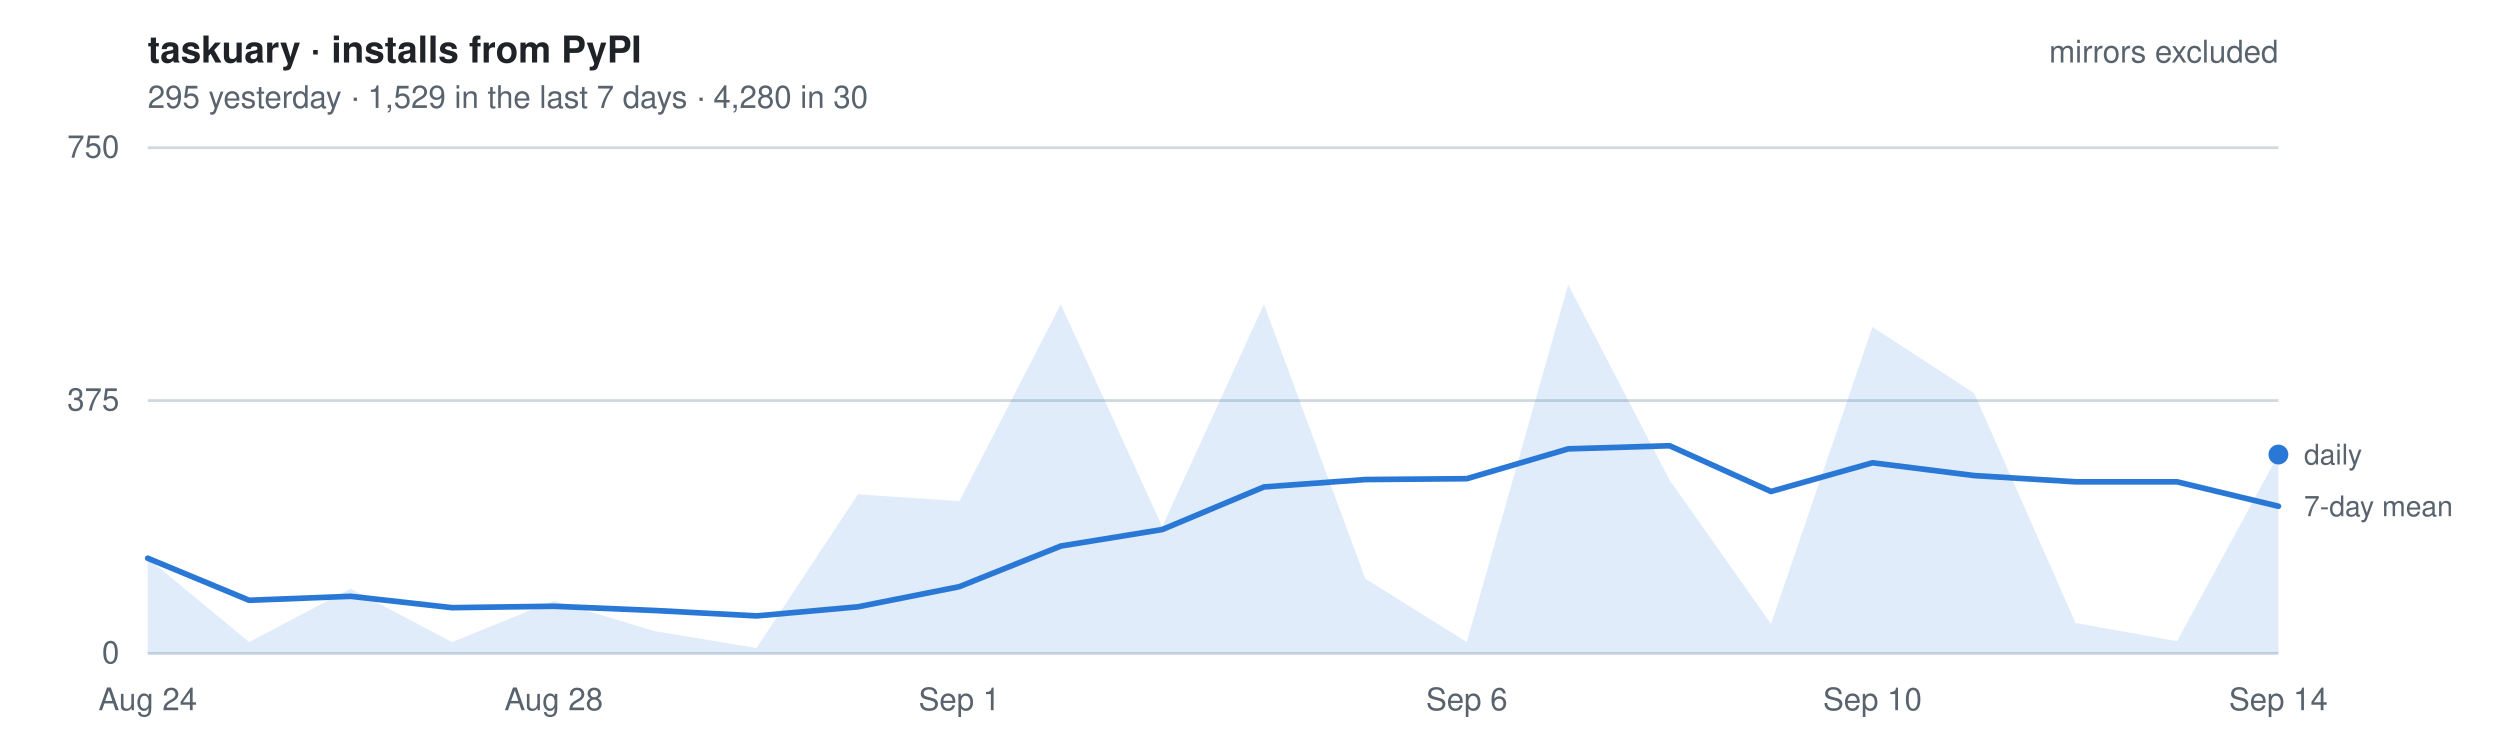
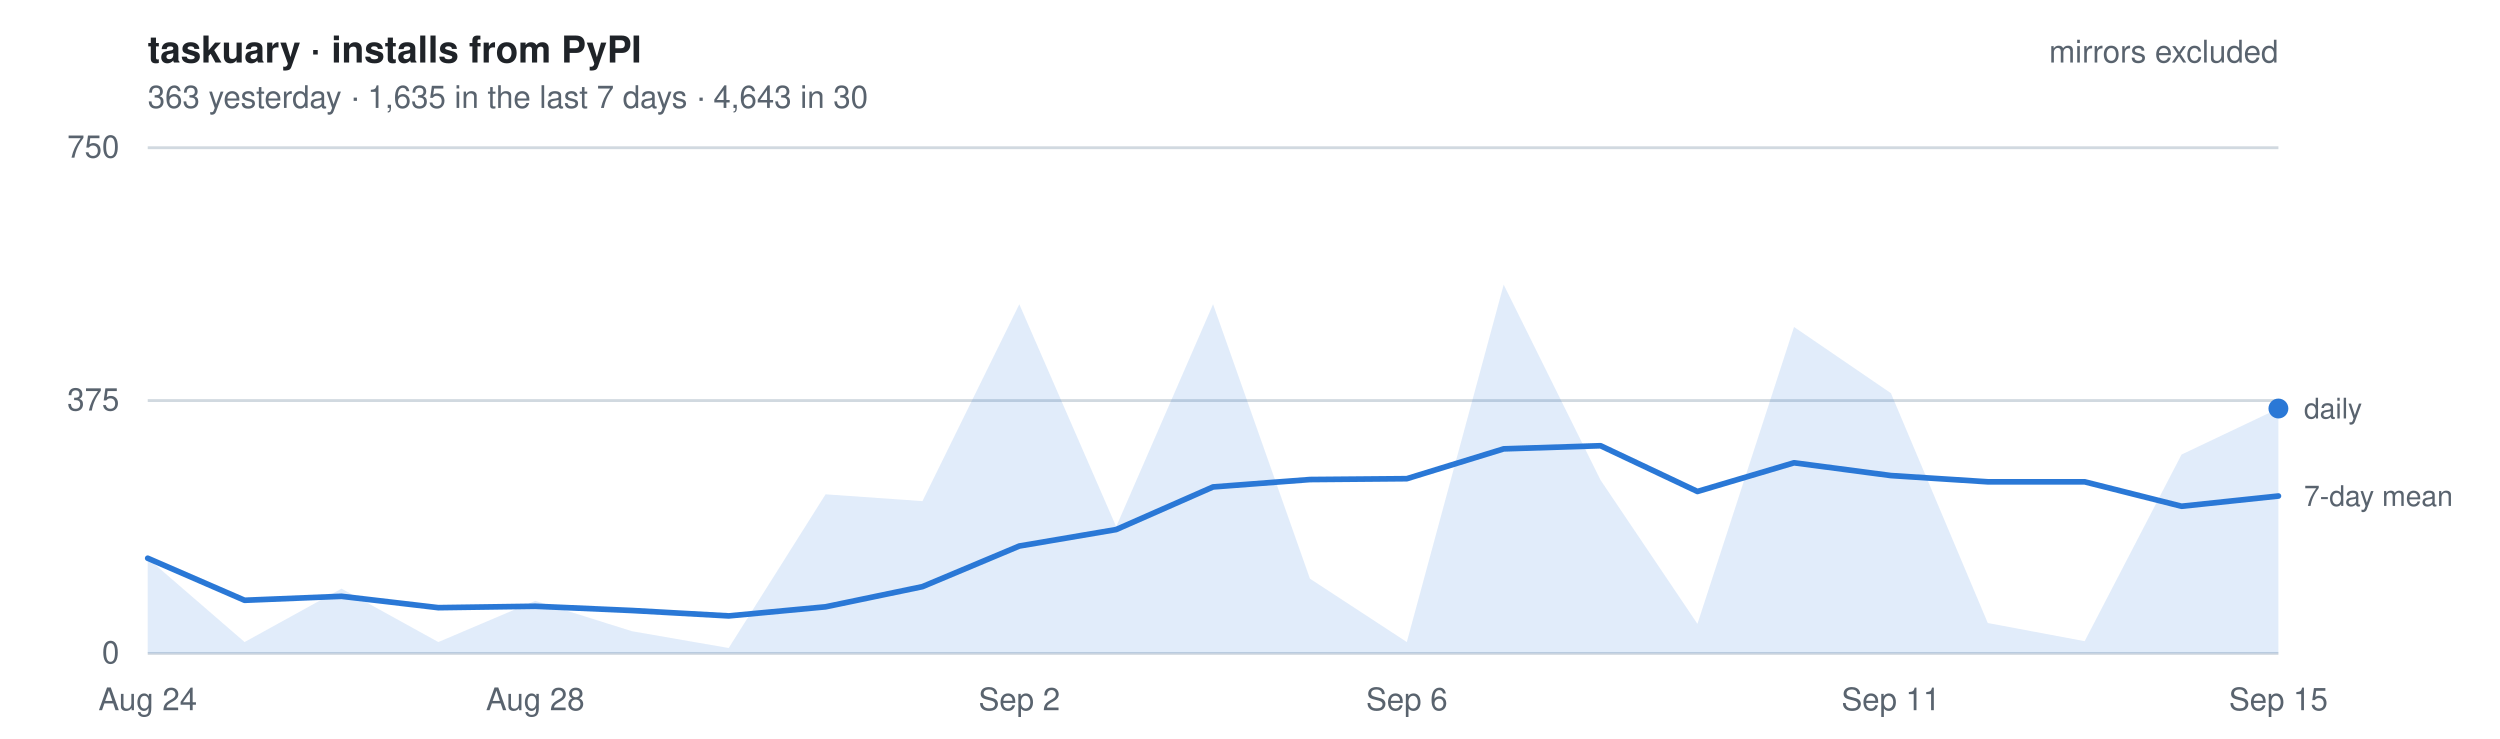
- <svg xmlns="http://www.w3.org/2000/svg" width="880" height="260" viewBox="0 0 880 260" font-family="-apple-system, BlinkMacSystemFont, Segoe UI, Helvetica, Arial, sans-serif" role="img" aria-label="Daily installs of taskuary from PyPI, mirrors excluded. 295 yesterday   ·   1,529 in the last 7 days   ·   4,280 in 30">
+ <svg xmlns="http://www.w3.org/2000/svg" width="880" height="260" viewBox="0 0 880 260" font-family="-apple-system, BlinkMacSystemFont, Segoe UI, Helvetica, Arial, sans-serif" role="img" aria-label="Daily installs of taskuary from PyPI, mirrors excluded. 363 yesterday   ·   1,635 in the last 7 days   ·   4,643 in 30">
  <style>
    text { font-size: 11px; }
    .title { font-size: 13px; font-weight: 600; fill: #1f2328; }
    .dim   { fill: #59636e; }
    .key   { fill: #59636e; font-size: 10px; }
    .grid  { stroke: #d1d9e0; stroke-width: 1; }
    .line  { fill: none; stroke: #2a78d6; stroke-width: 2; stroke-linejoin: round; stroke-linecap: round; }
    .area  { fill: #2a78d6; fill-opacity: .14; stroke: none; }
    .dot   { fill: #2a78d6; }
    @media (prefers-color-scheme: dark) {
      .title { fill: #e6edf3; } .dim, .key { fill: #9198a1; } .grid { stroke: #2f3742; }
      .line, .dot { stroke: #3987e5; fill: #3987e5; } .line { fill: none; }
      .area { fill: #3987e5; fill-opacity: .18; }
    }
  </style>
  <text x="52" y="22" class="title">taskuary · installs from PyPI</text>
-   <text x="52" y="38" class="dim">295 yesterday   ·   1,529 in the last 7 days   ·   4,280 in 30</text>
+   <text x="52" y="38" class="dim">363 yesterday   ·   1,635 in the last 7 days   ·   4,643 in 30</text>
  <line x1="52" y1="230.0" x2="802" y2="230.0" class="grid" />
  <text x="42" y="233.5" class="dim" text-anchor="end">0</text>
  <line x1="52" y1="141.0" x2="802" y2="141.0" class="grid" />
  <text x="42" y="144.5" class="dim" text-anchor="end">375</text>
  <line x1="52" y1="52.0" x2="802" y2="52.0" class="grid" />
  <text x="42" y="55.5" class="dim" text-anchor="end">750</text>
-   <path d="M52.0,230 L52.0,196.5 L87.7,226.0 L123.4,207.2 L159.1,226.0 L194.9,211.5 L230.6,222.2 L266.3,228.1 L302.0,174.0 L337.7,176.4 L373.4,107.1 L409.1,185.4 L444.9,107.1 L480.6,203.7 L516.3,226.0 L552.0,100.2 L587.7,169.0 L623.4,219.6 L659.1,115.1 L694.9,138.4 L730.6,219.3 L766.3,225.7 L802.0,160.0 L802.0,230 Z" class="area" />
-   <polyline points="52.0,196.5 87.7,211.3 123.4,209.9 159.1,213.9 194.9,213.4 230.6,214.9 266.3,216.8 302.0,213.6 337.7,206.5 373.4,192.2 409.1,186.4 444.9,171.4 480.6,168.8 516.3,168.5 552.0,158.0 587.7,156.9 623.4,173.0 659.1,162.9 694.9,167.4 730.6,169.6 766.3,169.6 802.0,178.2" class="line" />
-   <circle cx="802.0" cy="160.0" r="3.5" class="dot" />
-   <text x="811.0" y="163.5" class="key">daily</text>
-   <text x="811.0" y="181.7" class="key">7-day mean</text>
+   <path d="M52.0,230 L52.0,196.5 L86.1,226.0 L120.2,207.2 L154.3,226.0 L188.4,211.5 L222.5,222.2 L256.5,228.1 L290.6,174.0 L324.7,176.4 L358.8,107.1 L392.9,185.4 L427.0,107.1 L461.1,203.7 L495.2,226.0 L529.3,100.2 L563.4,169.0 L597.5,219.6 L631.5,115.1 L665.6,138.4 L699.7,219.3 L733.8,225.7 L767.9,160.0 L802.0,143.8 L802.0,230 Z" class="area" />
+   <polyline points="52.0,196.5 86.1,211.3 120.2,209.9 154.3,213.9 188.4,213.4 222.5,214.9 256.5,216.8 290.6,213.6 324.7,206.5 358.8,192.2 392.9,186.4 427.0,171.4 461.1,168.8 495.2,168.5 529.3,158.0 563.4,156.9 597.5,173.0 631.5,162.9 665.6,167.4 699.7,169.6 733.8,169.6 767.9,178.2 802.0,174.6" class="line" />
+   <circle cx="802.0" cy="143.8" r="3.5" class="dot" />
+   <text x="811.0" y="147.3" class="key">daily</text>
+   <text x="811.0" y="178.1" class="key">7-day mean</text>
  <text x="52.0" y="250" class="dim" text-anchor="middle">Aug 24</text>
-   <text x="194.9" y="250" class="dim" text-anchor="middle">Aug 28</text>
-   <text x="337.7" y="250" class="dim" text-anchor="middle">Sep 1</text>
-   <text x="516.3" y="250" class="dim" text-anchor="middle">Sep 6</text>
-   <text x="659.1" y="250" class="dim" text-anchor="middle">Sep 10</text>
-   <text x="802.0" y="250" class="dim" text-anchor="middle">Sep 14</text>
+   <text x="188.4" y="250" class="dim" text-anchor="middle">Aug 28</text>
+   <text x="358.8" y="250" class="dim" text-anchor="middle">Sep 2</text>
+   <text x="495.2" y="250" class="dim" text-anchor="middle">Sep 6</text>
+   <text x="665.6" y="250" class="dim" text-anchor="middle">Sep 11</text>
+   <text x="802.0" y="250" class="dim" text-anchor="middle">Sep 15</text>
  <text x="802" y="22" class="dim" text-anchor="end">mirrors excluded</text>
</svg>
